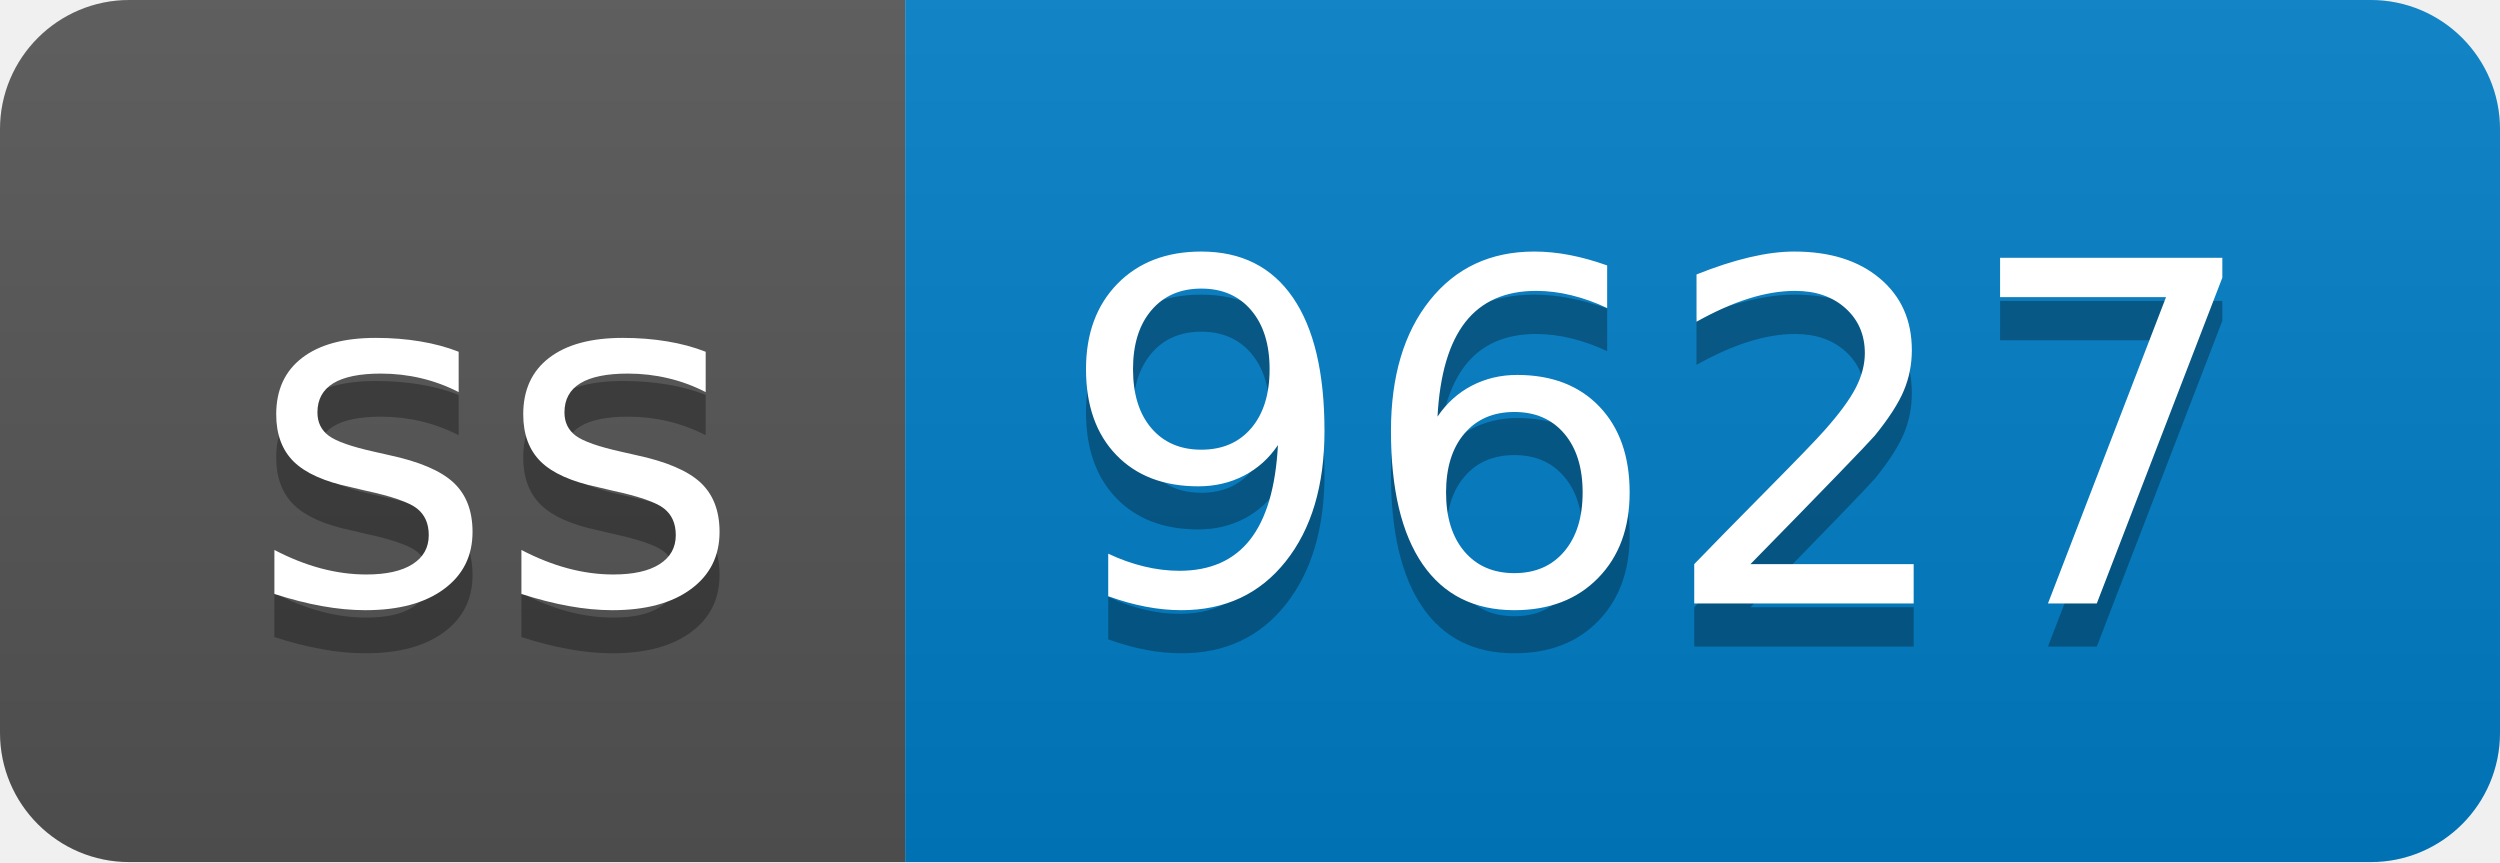
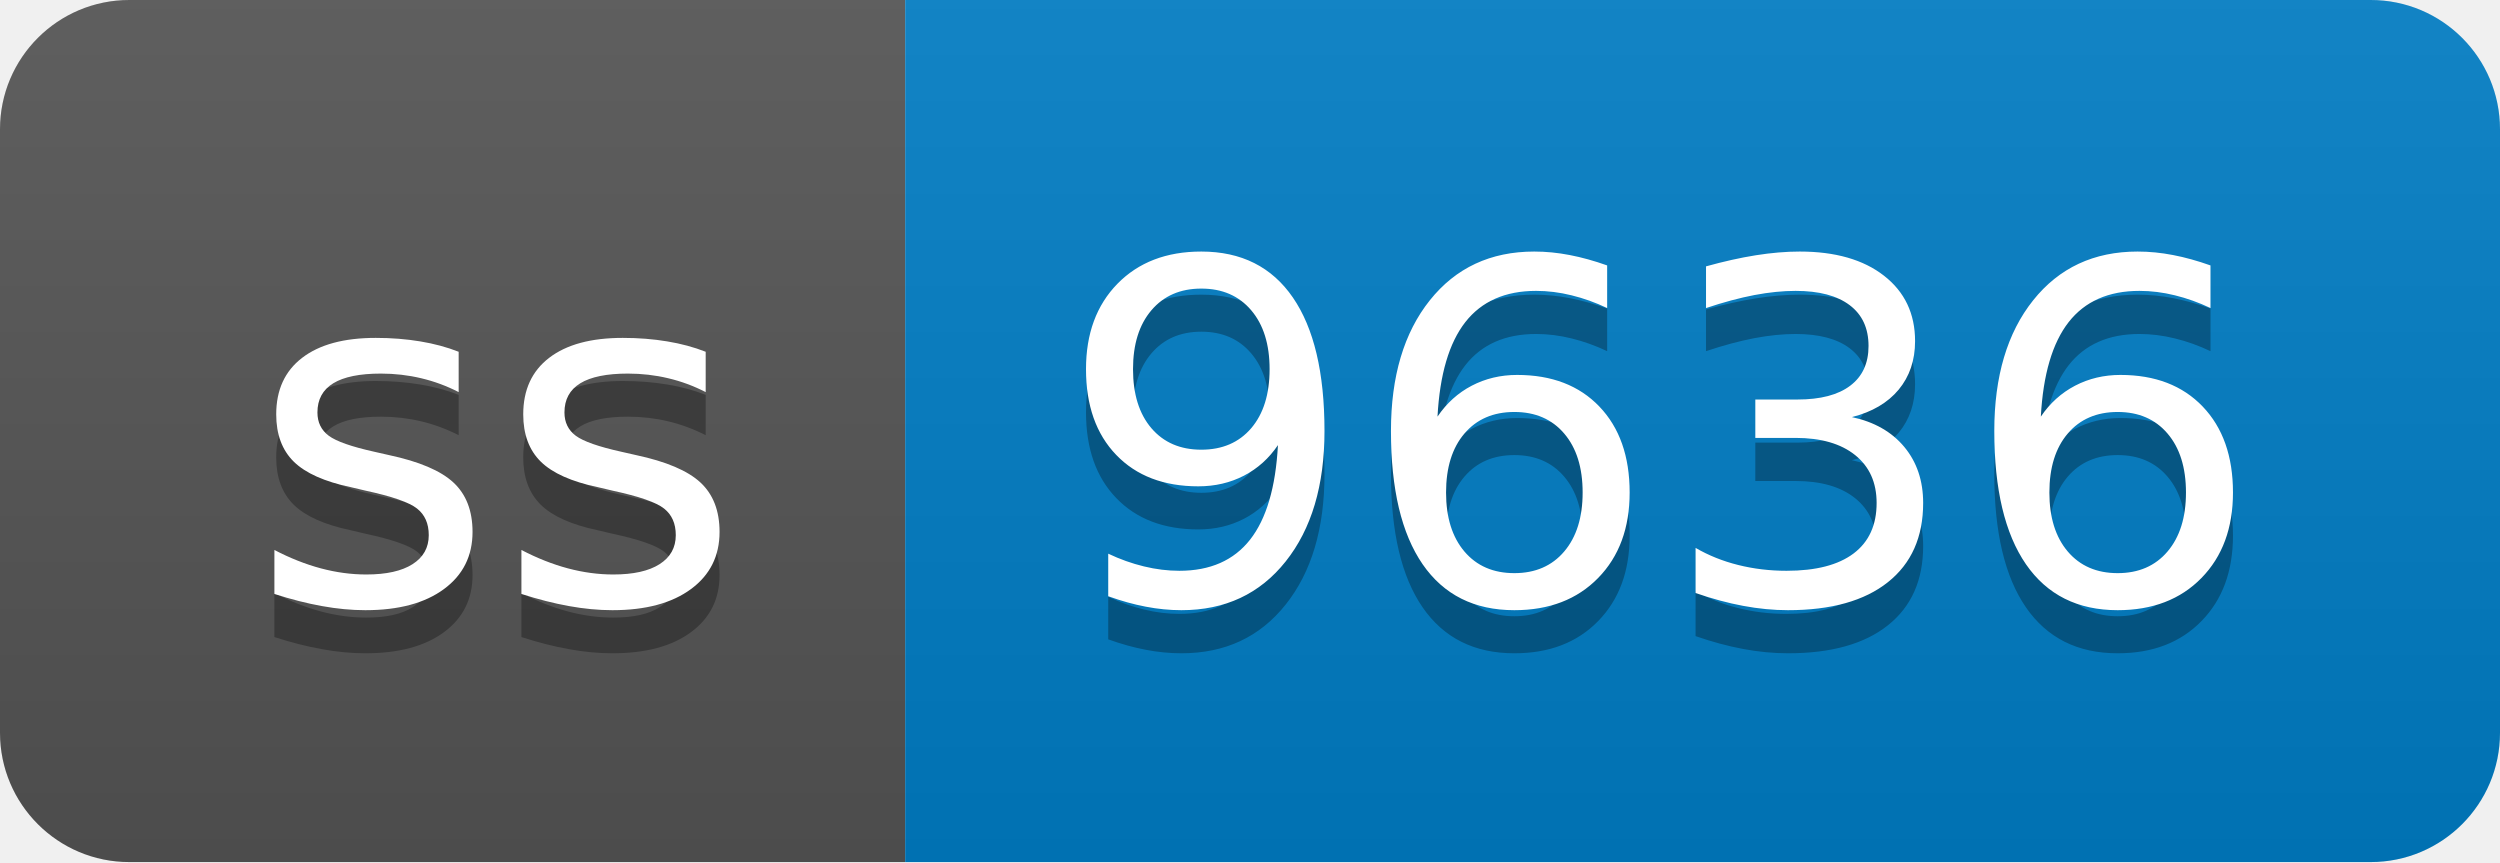
- <svg xmlns="http://www.w3.org/2000/svg" width="58" height="20" role="img" aria-label="ss: 9627">
+ <svg xmlns="http://www.w3.org/2000/svg" width="58" height="20" role="img" aria-label="ss: 9636">
  <linearGradient id="s" x2="0" y2="100%">
    <stop offset="0" stop-color="#bbb" stop-opacity=".1" />
    <stop offset="1" stop-opacity=".1" />
  </linearGradient>
  <clipPath id="r">
    <rect width="58" height="20" rx="3" fill="#fff" />
  </clipPath>
  <g clip-path="url(#r)">
    <rect width="21" height="20" fill="#555" />
    <rect x="21" width="37" height="20" fill="#007ec6" />
    <rect width="58" height="20" fill="url(#s)" />
  </g>
  <g fill="#fff" text-anchor="middle" font-family="Verdana,Geneva,DejaVu Sans,sans-serif" text-rendering="geometricPrecision" font-size="110">
    <text aria-hidden="true" x="115" y="150" fill="#010101" fill-opacity=".3" transform="scale(.1)" textLength="110">ss</text>
    <text x="115" y="140" transform="scale(.1)" fill="#fff" textLength="110">ss</text>
-     <text aria-hidden="true" x="385" y="150" fill="#010101" fill-opacity=".3" transform="scale(.1)" textLength="270">9627</text>
-     <text x="385" y="140" transform="scale(.1)" fill="#fff" textLength="270">9627</text>
+     <text aria-hidden="true" x="385" y="150" fill="#010101" fill-opacity=".3" transform="scale(.1)" textLength="270">9636</text>
+     <text x="385" y="140" transform="scale(.1)" fill="#fff" textLength="270">9636</text>
  </g>
</svg>
